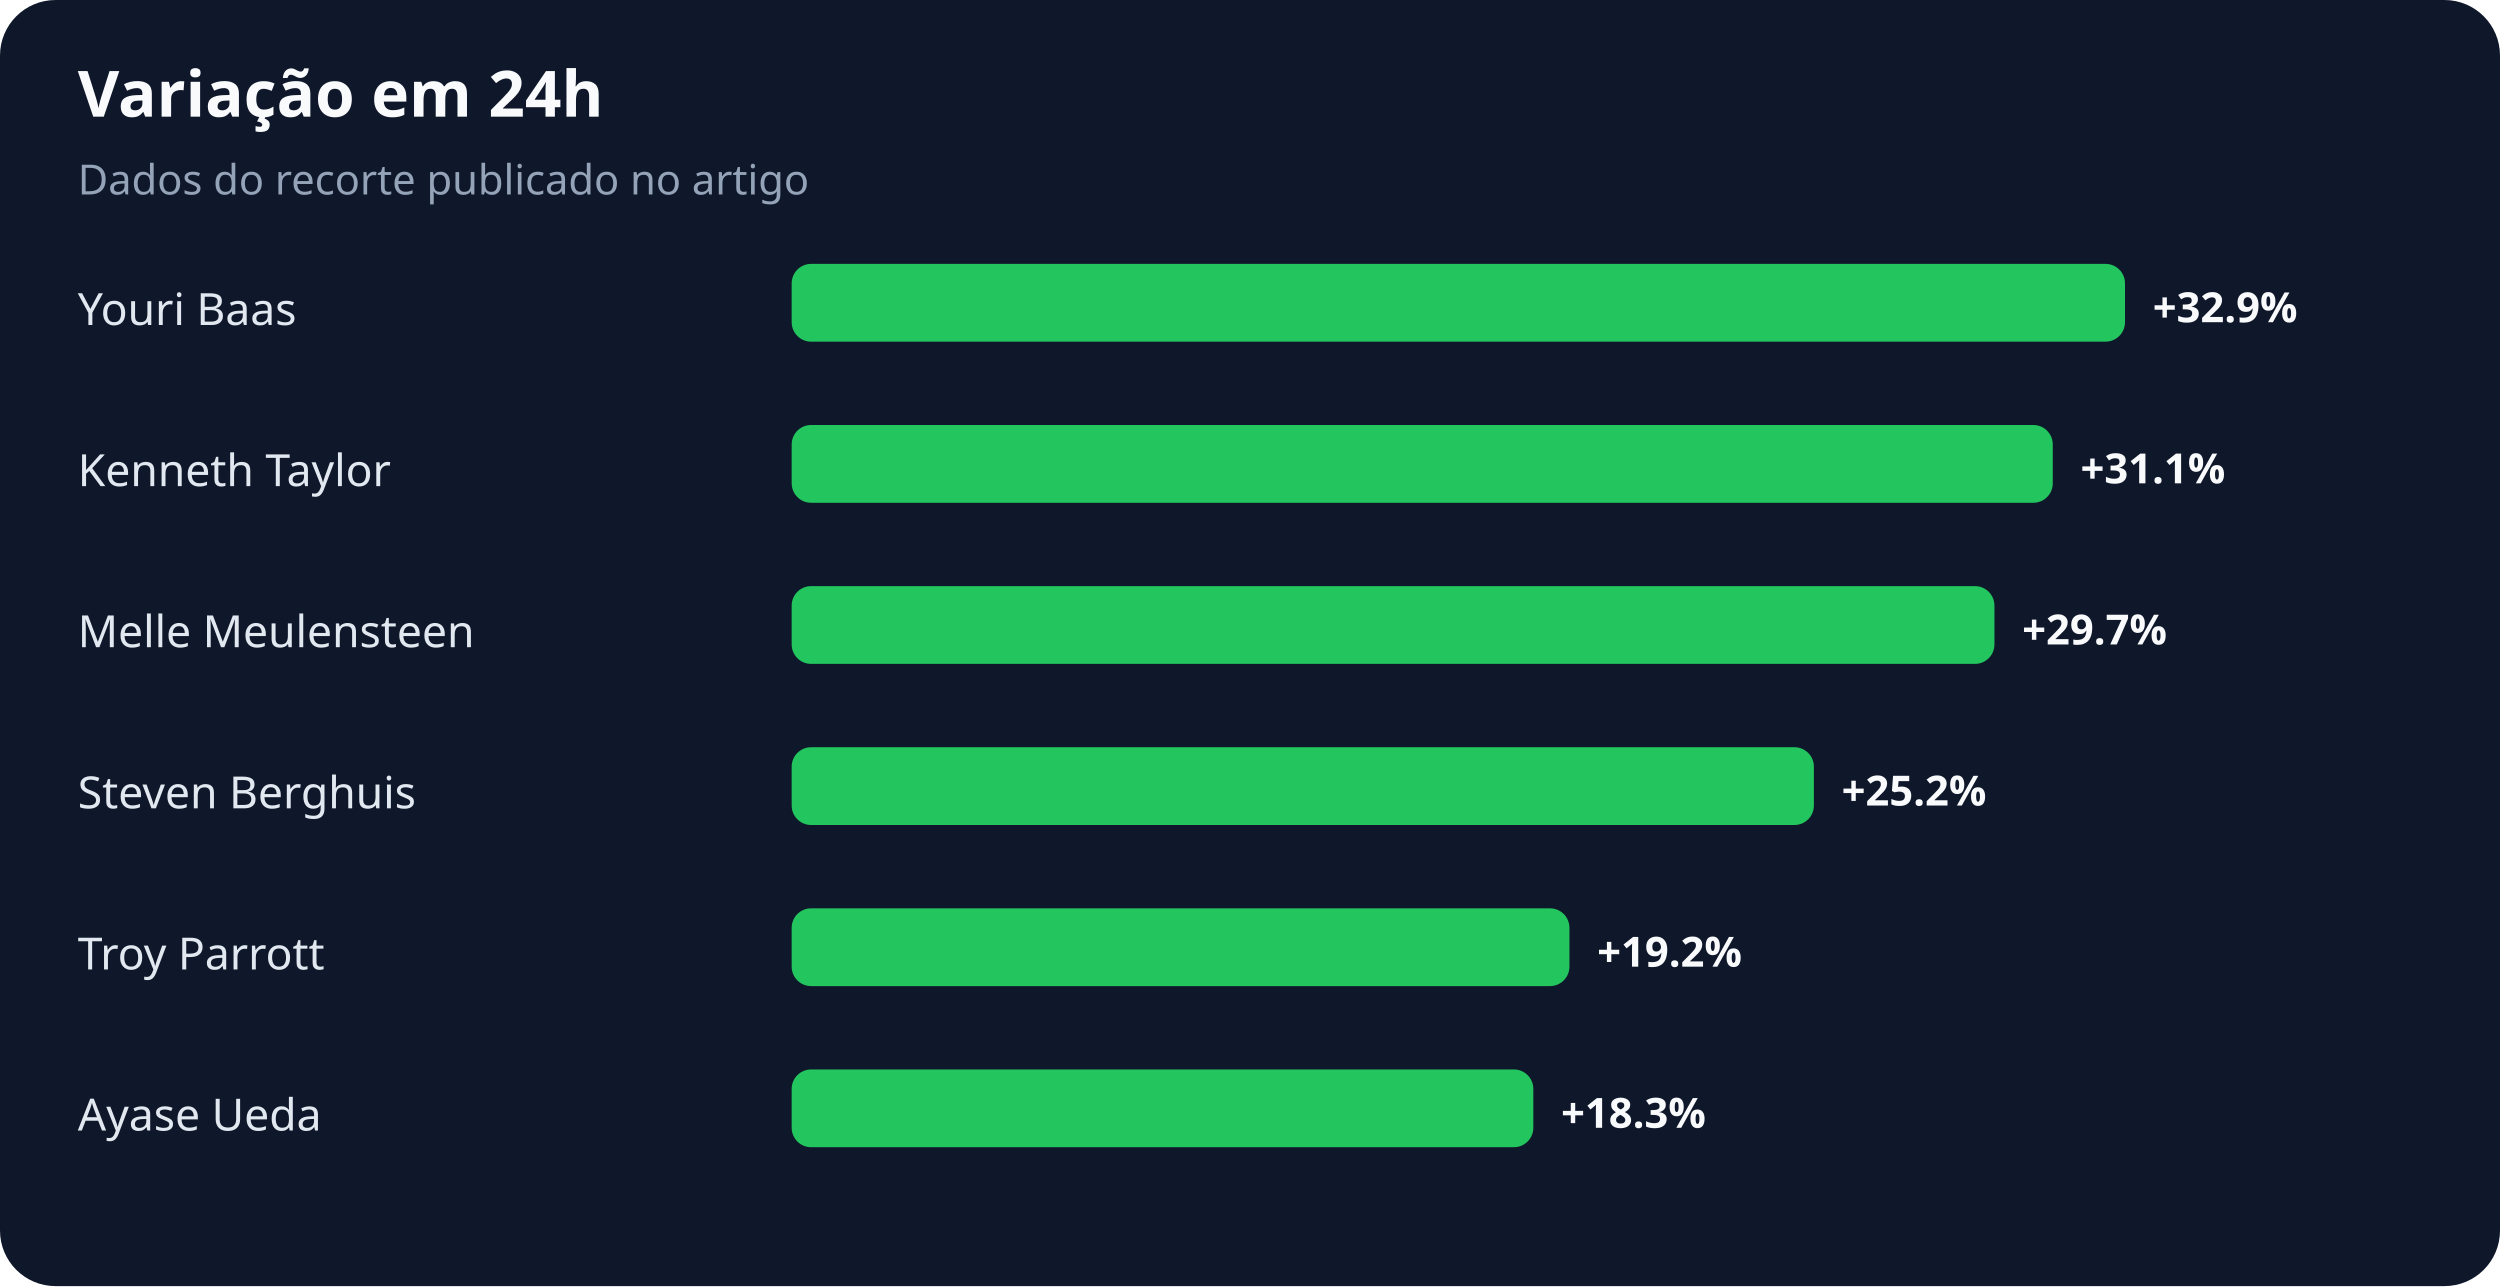
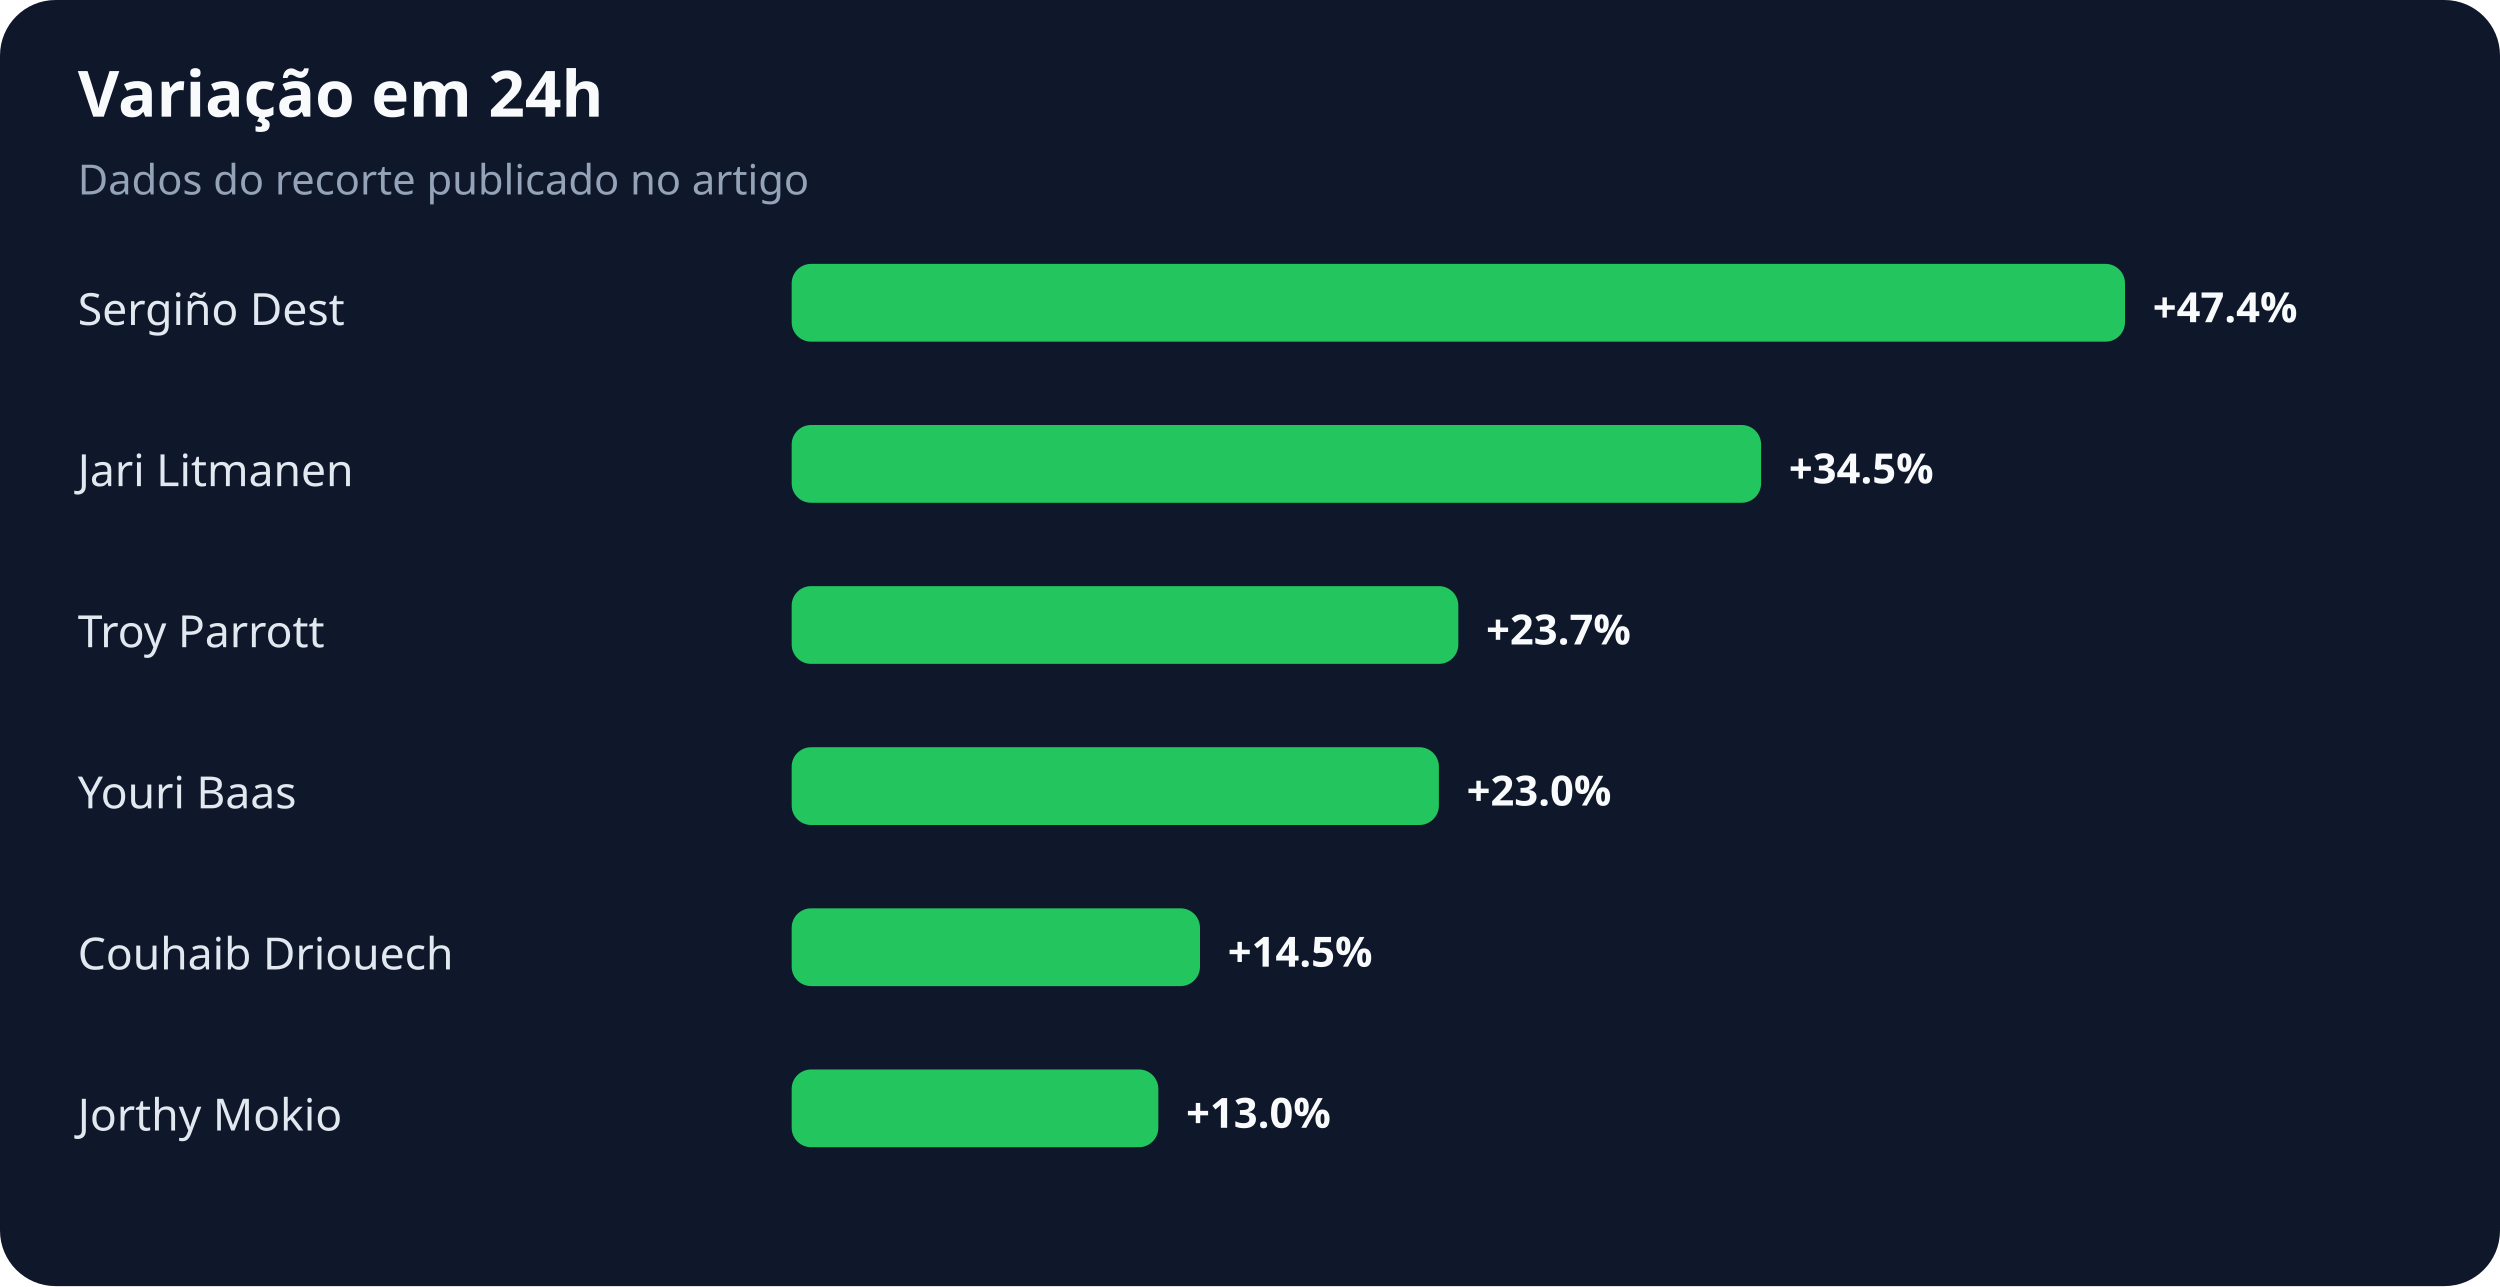
<svg xmlns="http://www.w3.org/2000/svg" width="900" height="463" viewBox="0 0 900 463" role="img" aria-labelledby="title desc">
  <rect width="100%" height="100%" rx="20" fill="#0f172a" />
  <text x="28" y="42" fill="#f8fafc" font-family="system-ui,sans-serif" font-size="23" font-weight="700">Variação em 24h</text>
  <text x="28" y="70" fill="#94a3b8" font-family="system-ui,sans-serif" font-size="15">Dados do recorte publicado no artigo</text>
-   <text x="28" y="117" fill="#e2e8f0" font-family="system-ui,sans-serif" font-size="16">Youri Baas</text>
+   <text x="28" y="117" fill="#e2e8f0" font-family="system-ui,sans-serif" font-size="16">Sergiño Dest</text>
  <rect x="285" y="95" width="480" height="28" rx="7" fill="#22c55e" />
-   <text x="775" y="116" fill="#f8fafc" font-family="system-ui,sans-serif" font-size="15" font-weight="700">+32.9%</text>
-   <text x="28" y="175" fill="#e2e8f0" font-family="system-ui,sans-serif" font-size="16">Kenneth Taylor</text>
-   <rect x="285" y="153" width="454" height="28" rx="7" fill="#22c55e" />
-   <text x="749" y="174" fill="#f8fafc" font-family="system-ui,sans-serif" font-size="15" font-weight="700">+31.1%</text>
-   <text x="28" y="233" fill="#e2e8f0" font-family="system-ui,sans-serif" font-size="16">Melle Meulensteen</text>
-   <rect x="285" y="211" width="433" height="28" rx="7" fill="#22c55e" />
-   <text x="728" y="232" fill="#f8fafc" font-family="system-ui,sans-serif" font-size="15" font-weight="700">+29.7%</text>
-   <text x="28" y="291" fill="#e2e8f0" font-family="system-ui,sans-serif" font-size="16">Steven Berghuis</text>
-   <rect x="285" y="269" width="368" height="28" rx="7" fill="#22c55e" />
-   <text x="663" y="290" fill="#f8fafc" font-family="system-ui,sans-serif" font-size="15" font-weight="700">+25.2%</text>
-   <text x="28" y="349" fill="#e2e8f0" font-family="system-ui,sans-serif" font-size="16">Troy Parrott</text>
-   <rect x="285" y="327" width="280" height="28" rx="7" fill="#22c55e" />
-   <text x="575" y="348" fill="#f8fafc" font-family="system-ui,sans-serif" font-size="15" font-weight="700">+19.2%</text>
-   <text x="28" y="407" fill="#e2e8f0" font-family="system-ui,sans-serif" font-size="16">Ayase Ueda</text>
-   <rect x="285" y="385" width="267" height="28" rx="7" fill="#22c55e" />
-   <text x="562" y="406" fill="#f8fafc" font-family="system-ui,sans-serif" font-size="15" font-weight="700">+18.3%</text>
+   <text x="775" y="116" fill="#f8fafc" font-family="system-ui,sans-serif" font-size="15" font-weight="700">+47.4%</text>
+   <text x="28" y="175" fill="#e2e8f0" font-family="system-ui,sans-serif" font-size="16">Jari Litmanen</text>
+   <rect x="285" y="153" width="349" height="28" rx="7" fill="#22c55e" />
+   <text x="644" y="174" fill="#f8fafc" font-family="system-ui,sans-serif" font-size="15" font-weight="700">+34.5%</text>
+   <text x="28" y="233" fill="#e2e8f0" font-family="system-ui,sans-serif" font-size="16">Troy Parrott</text>
+   <rect x="285" y="211" width="240" height="28" rx="7" fill="#22c55e" />
+   <text x="535" y="232" fill="#f8fafc" font-family="system-ui,sans-serif" font-size="15" font-weight="700">+23.7%</text>
+   <text x="28" y="291" fill="#e2e8f0" font-family="system-ui,sans-serif" font-size="16">Youri Baas</text>
+   <rect x="285" y="269" width="233" height="28" rx="7" fill="#22c55e" />
+   <text x="528" y="290" fill="#f8fafc" font-family="system-ui,sans-serif" font-size="15" font-weight="700">+23.0%</text>
+   <text x="28" y="349" fill="#e2e8f0" font-family="system-ui,sans-serif" font-size="16">Couhaib Driouech</text>
+   <rect x="285" y="327" width="147" height="28" rx="7" fill="#22c55e" />
+   <text x="442" y="348" fill="#f8fafc" font-family="system-ui,sans-serif" font-size="15" font-weight="700">+14.5%</text>
+   <text x="28" y="407" fill="#e2e8f0" font-family="system-ui,sans-serif" font-size="16">Jorthy Mokio</text>
+   <rect x="285" y="385" width="132" height="28" rx="7" fill="#22c55e" />
+   <text x="427" y="406" fill="#f8fafc" font-family="system-ui,sans-serif" font-size="15" font-weight="700">+13.0%</text>
</svg>
